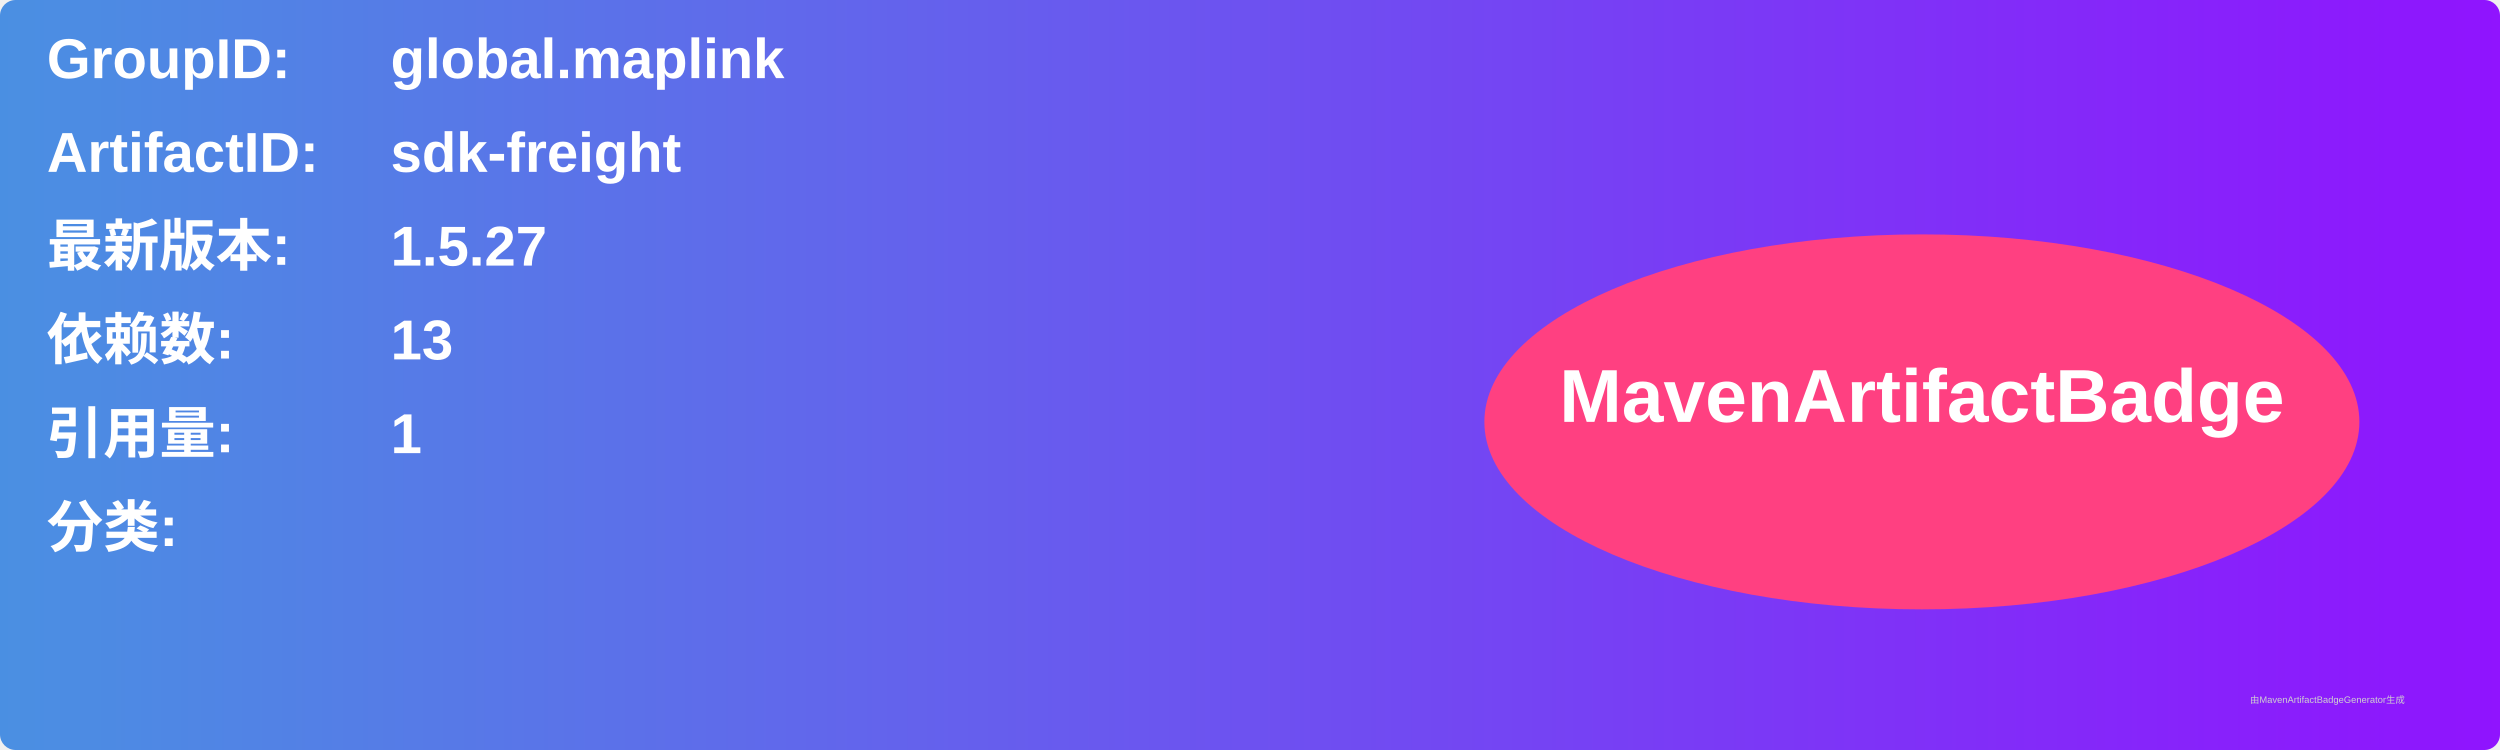
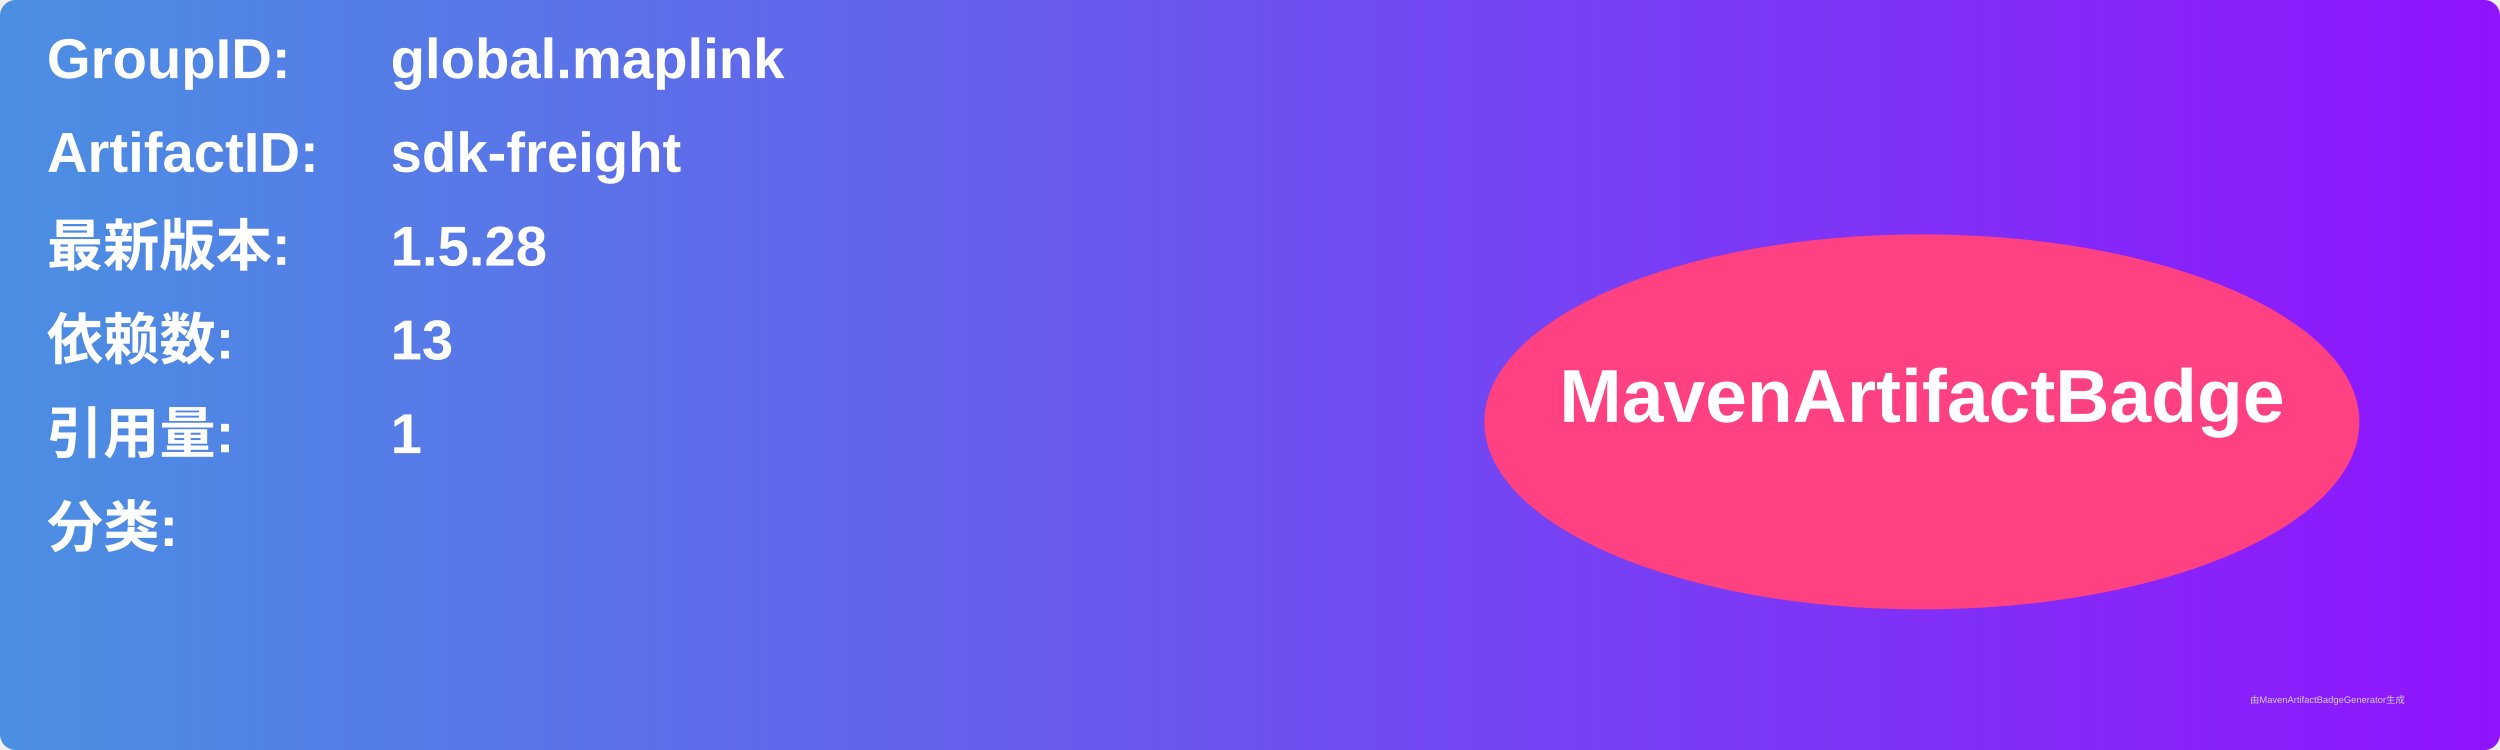
<svg xmlns="http://www.w3.org/2000/svg" width="800" height="240" viewBox="0 0 800 240">
  <linearGradient id="grad" x1="0%" y1="0%" x2="100%" y2="0%">
    <stop offset="0%" stop-color="#4a90e2" />
    <stop offset="100%" stop-color="#9013fe" />
  </linearGradient>
  <rect width="100%" height="100%" rx="5" ry="5" fill="url(#grad)" />
  <g transform="translate(15, 15)">
    <text x="0" y="10" font-family="Arial" font-size="18" fill="white" font-weight="bold" width="260">GroupID:</text>
    <text x="110" y="10" font-family="Arial" font-size="18" fill="white" font-weight="bold" width="460">global.maplink</text>
    <text x="0" y="40" font-family="Arial" font-size="18" fill="white" font-weight="bold" width="260">ArtifactID:</text>
    <text x="110" y="40" font-family="Arial" font-size="18" fill="white" font-weight="bold" width="460">sdk-freight</text>
    <text x="0" y="70" font-family="Arial" font-size="18" fill="white" font-weight="bold">最新版本:</text>
    <text x="110" y="70" font-family="Arial" font-size="18" fill="white" font-weight="bold">
-       <tspan font-weight="bold">1.5.27</tspan>
+       <tspan font-weight="bold">1.5.28</tspan>
    </text>
    <text x="0" y="100" font-family="Arial" font-size="18" fill="white" font-weight="bold">依赖数: </text>
    <text x="110" y="100" font-family="Arial" font-size="18" fill="white">
      <tspan font-weight="bold">13</tspan>
    </text>
    <text x="0" y="130" font-family="Arial" font-size="18" fill="white" font-weight="bold">引用量: </text>
    <text x="110" y="130" font-family="Arial" font-size="18" fill="white">
      <tspan font-weight="bold">1</tspan>
    </text>
    <text x="0" y="160" font-family="Arial" font-size="18" fill="white" font-weight="bold">分类:</text>
    <text x="10" y="190" font-family="Arial" font-size="10" fill="white">
      <tspan font-weight="bold" />
    </text>
    <ellipse cx="600" cy="120" rx="140" ry="60" fill="#ff4081" />
    <text x="600" y="120" text-anchor="middle" font-family="Arial" font-size="24" fill="white" font-weight="bold">MavenArtifactBadge</text>
  </g>
  <text x="720" y="225" font-family="Arial" font-size="3" fill="#d0d0d0">由MavenArtifactBadgeGenerator生成</text>
</svg>
